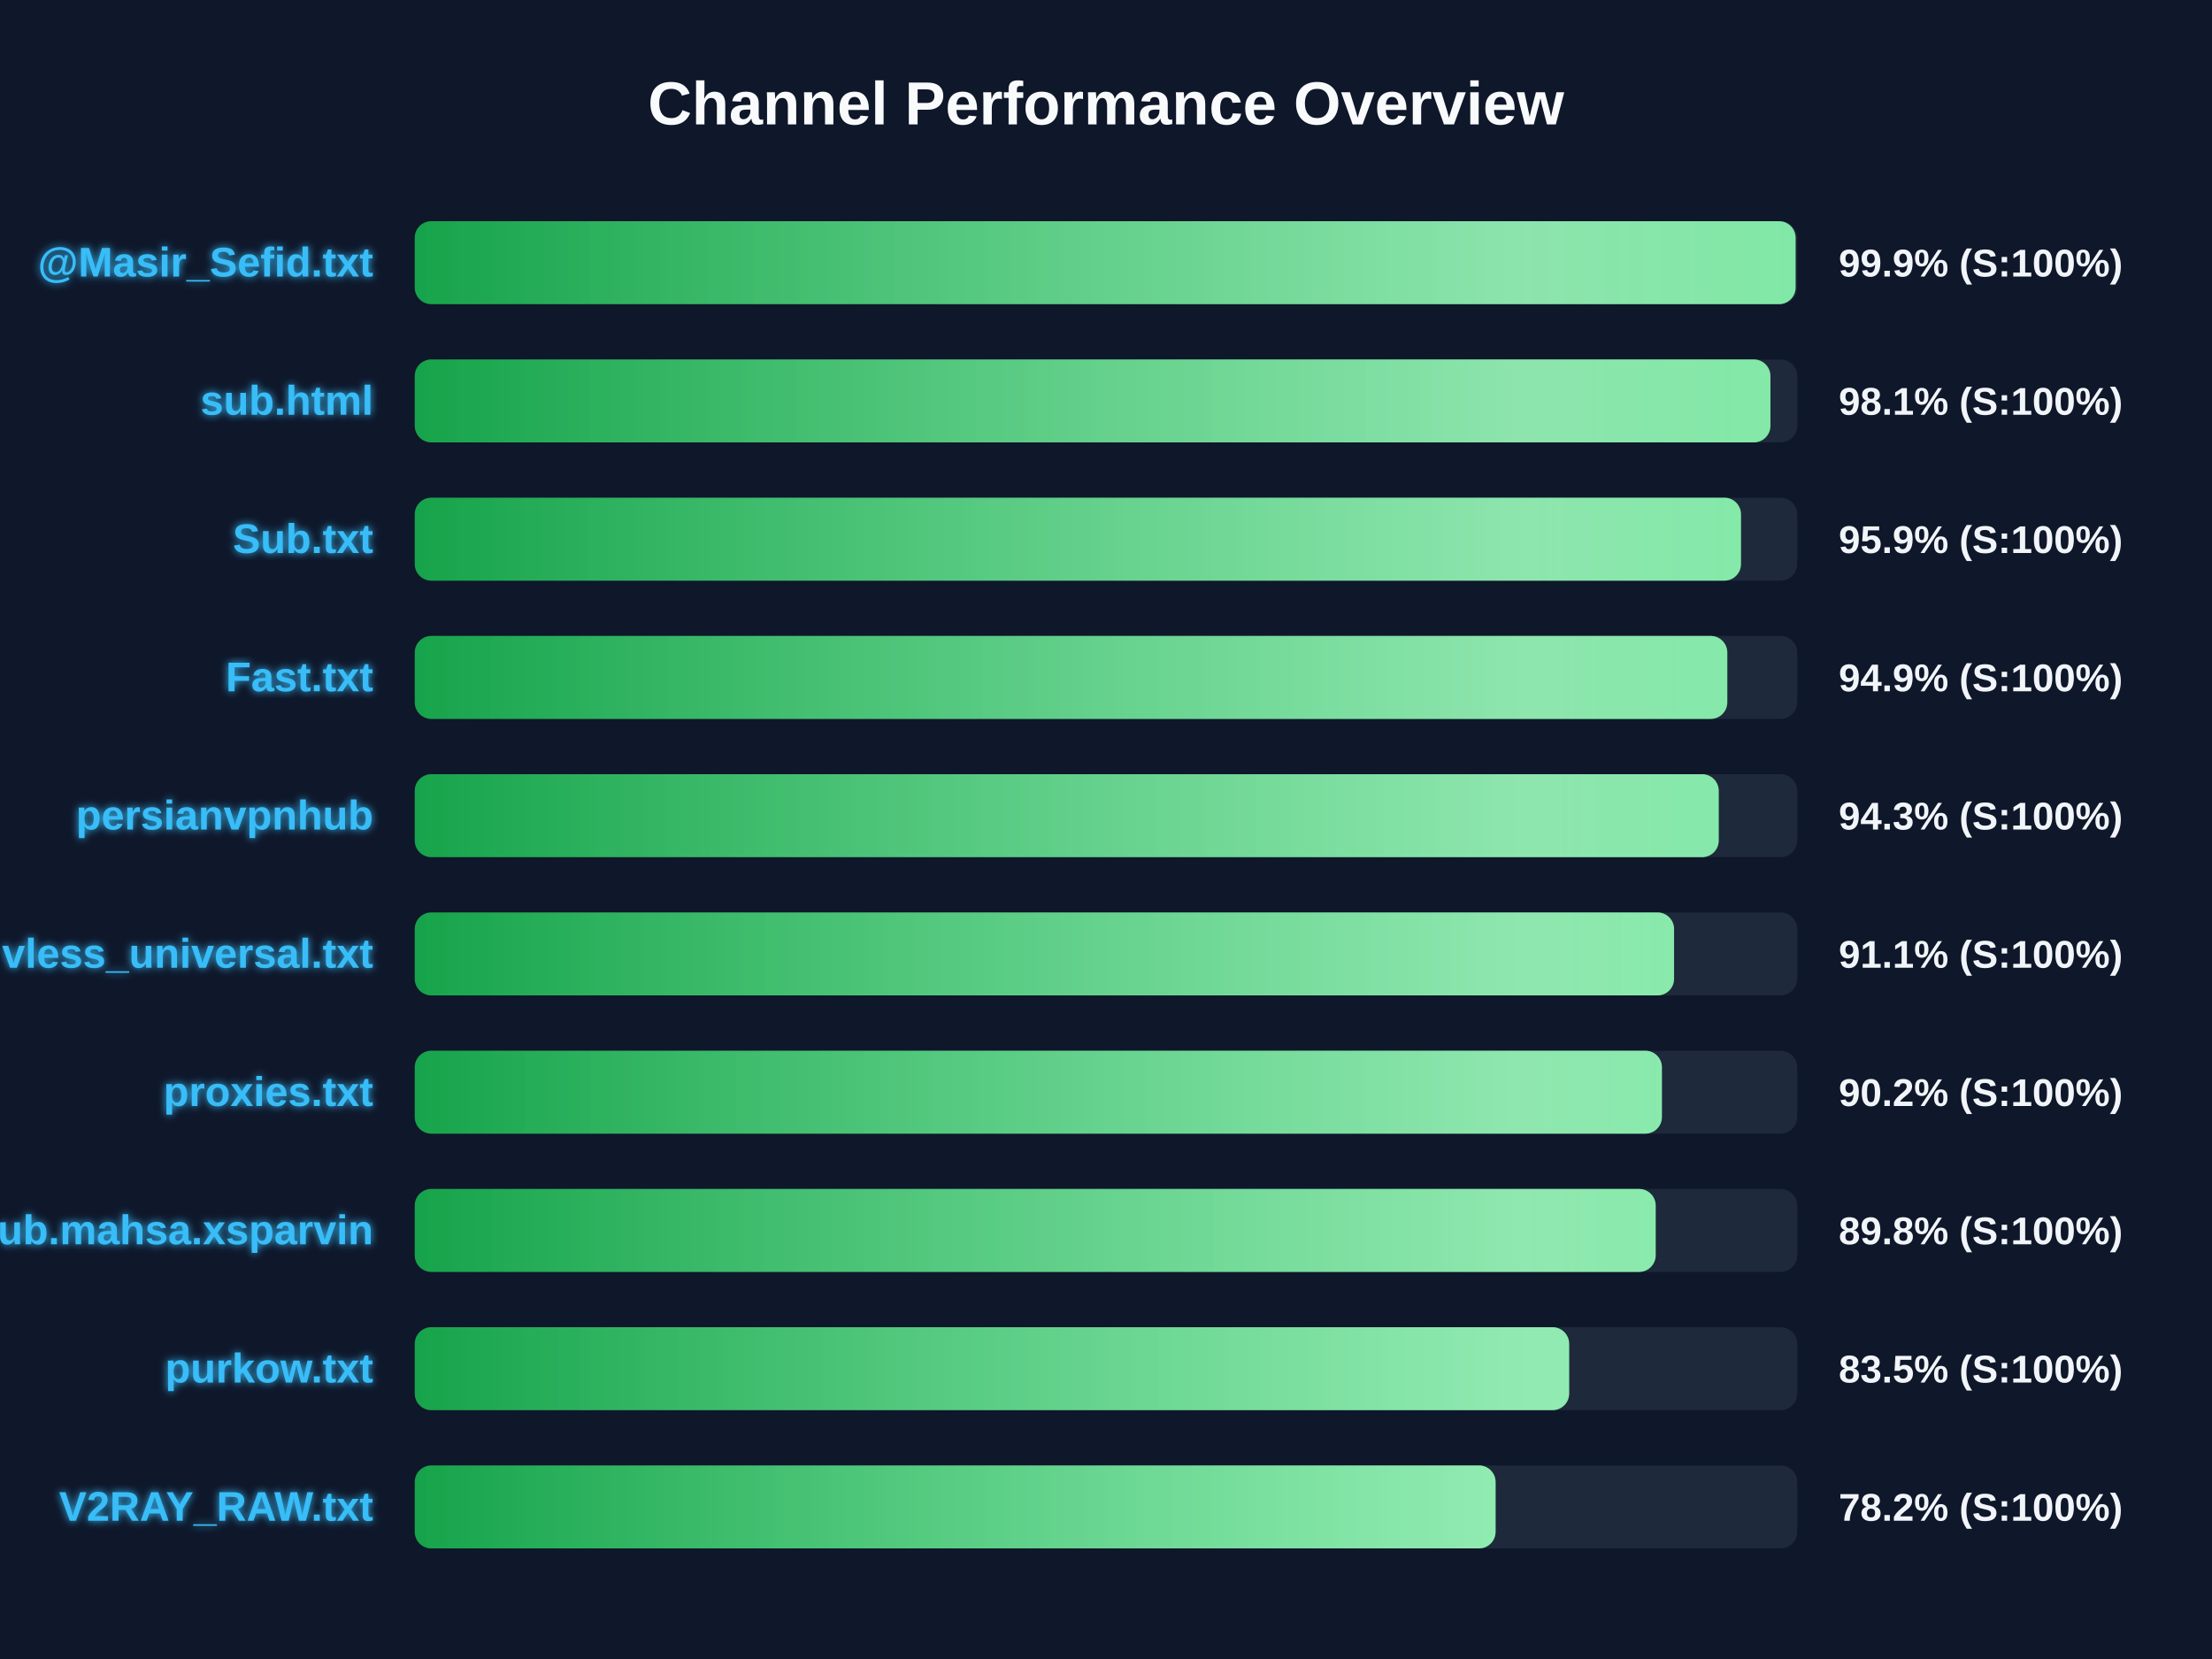
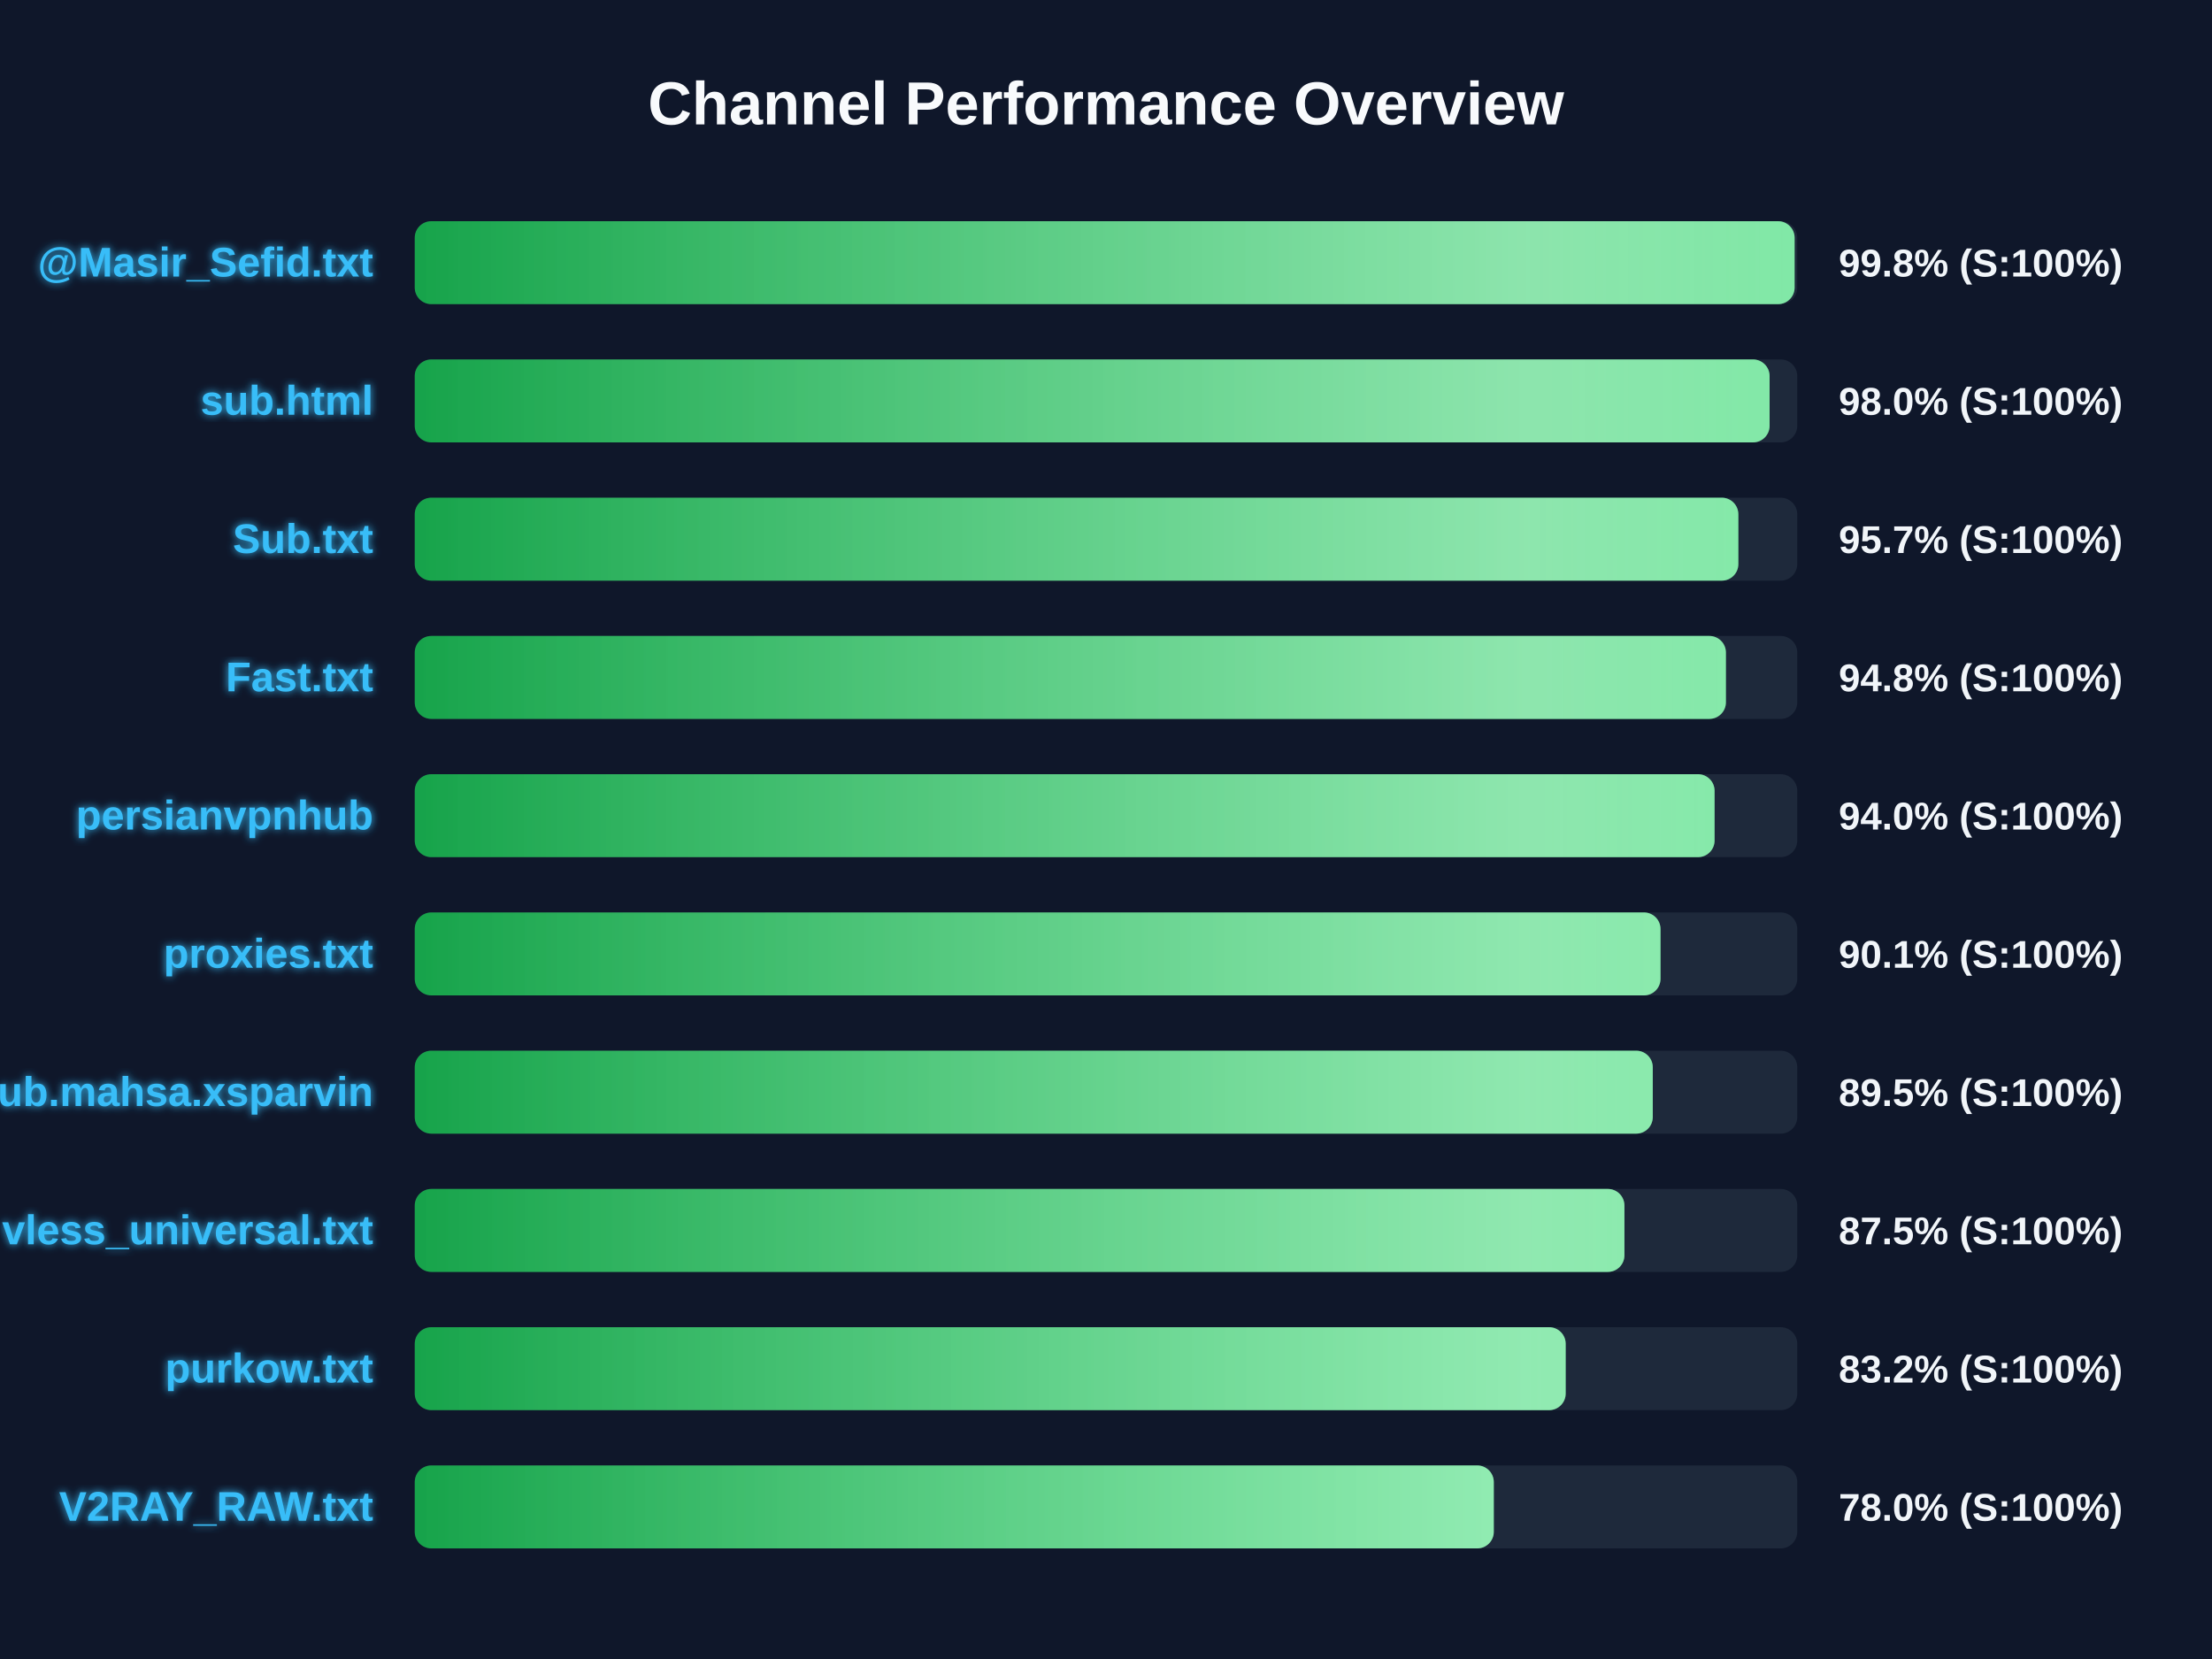
<svg xmlns="http://www.w3.org/2000/svg" width="800" height="600" version="1.1">
  <defs>
    <linearGradient id="grad-green" x1="0%" y1="0%" x2="100%" y2="0%">
      <stop offset="0%" stop-color="#16a34a" />
      <stop offset="100%" stop-color="#4ade80" />
    </linearGradient>
    <linearGradient id="grad-yellow" x1="0%" y1="0%" x2="100%" y2="0%">
      <stop offset="0%" stop-color="#ca8a04" />
      <stop offset="100%" stop-color="#fde047" />
    </linearGradient>
    <linearGradient id="grad-red" x1="0%" y1="0%" x2="100%" y2="0%">
      <stop offset="0%" stop-color="#dc2626" />
      <stop offset="100%" stop-color="#f87171" />
    </linearGradient>
    <linearGradient id="shimmer" x1="0%" y1="0%" x2="100%" y2="0%">
      <stop offset="0%" stop-color="rgba(255,255,255,0)" />
      <stop offset="50%" stop-color="rgba(255,255,255,0.4)" />
      <stop offset="100%" stop-color="rgba(255,255,255,0)" />
    </linearGradient>
    <filter id="glow" x="-20%" y="-20%" width="140%" height="140%">
      <feGaussianBlur stdDeviation="1.5" result="blur" />
      <feComposite in="SourceGraphic" in2="blur" operator="over" />
    </filter>
  </defs>
  <style>
        .bg-rect { fill: #0f172a; }
        .title { font: bold 22px 'Segoe UI', Arial, sans-serif; fill: #f8fafc; }
        .row { font: bold 15px 'Segoe UI', Arial, sans-serif; fill: #38bdf8; filter: url(#glow); }
        .score { font: bold 14px 'Segoe UI', Arial, sans-serif; fill: #f1f5f9; }
        @keyframes shimmer-anim {
            0% { transform: translateX(-100%); }
            100% { transform: translateX(200%); }
        }
        .shimmer-rect {
            animation: shimmer-anim 2.5s infinite linear;
        }
    </style>
  <rect width="100%" height="100%" class="bg-rect" />
  <text x="400" y="45" text-anchor="middle" class="title">Channel Performance Overview</text>
  <rect x="150" y="80" width="500" height="30" fill="#1e293b" rx="6" />
  <clipPath id="clip-0">
-     <rect x="150" y="80" width="499.4" height="30" rx="6" />
+     <rect x="150" y="80" width="499.05" height="30" rx="6" />
  </clipPath>
-   <rect x="150" y="80" width="499.4" height="30" fill="url(#grad-green)" rx="6" />
+   <rect x="150" y="80" width="499.05" height="30" fill="url(#grad-green)" rx="6" />
  <g clip-path="url(#clip-0)">
    <rect x="150" y="80" width="100%" height="30" fill="url(#shimmer)" class="shimmer-rect" />
  </g>
  <text x="135" y="100" text-anchor="end" class="row">@Masir_Sefid.txt</text>
-   <text x="665" y="100" text-anchor="start" class="score">99.9% (S:100%)</text>
+   <text x="665" y="100" text-anchor="start" class="score">99.8% (S:100%)</text>
  <rect x="150" y="130" width="500" height="30" fill="#1e293b" rx="6" />
  <clipPath id="clip-1">
-     <rect x="150" y="130" width="490.3" height="30" rx="6" />
+     <rect x="150" y="130" width="490.0" height="30" rx="6" />
  </clipPath>
-   <rect x="150" y="130" width="490.3" height="30" fill="url(#grad-green)" rx="6" />
+   <rect x="150" y="130" width="490.0" height="30" fill="url(#grad-green)" rx="6" />
  <g clip-path="url(#clip-1)">
    <rect x="150" y="130" width="100%" height="30" fill="url(#shimmer)" class="shimmer-rect" />
  </g>
  <text x="135" y="150" text-anchor="end" class="row">sub.html</text>
-   <text x="665" y="150" text-anchor="start" class="score">98.1% (S:100%)</text>
+   <text x="665" y="150" text-anchor="start" class="score">98.0% (S:100%)</text>
  <rect x="150" y="180" width="500" height="30" fill="#1e293b" rx="6" />
  <clipPath id="clip-2">
-     <rect x="150" y="180" width="479.65" height="30" rx="6" />
+     <rect x="150" y="180" width="478.7" height="30" rx="6" />
  </clipPath>
-   <rect x="150" y="180" width="479.65" height="30" fill="url(#grad-green)" rx="6" />
+   <rect x="150" y="180" width="478.7" height="30" fill="url(#grad-green)" rx="6" />
  <g clip-path="url(#clip-2)">
    <rect x="150" y="180" width="100%" height="30" fill="url(#shimmer)" class="shimmer-rect" />
  </g>
  <text x="135" y="200" text-anchor="end" class="row">Sub.txt</text>
-   <text x="665" y="200" text-anchor="start" class="score">95.9% (S:100%)</text>
+   <text x="665" y="200" text-anchor="start" class="score">95.7% (S:100%)</text>
  <rect x="150" y="230" width="500" height="30" fill="#1e293b" rx="6" />
  <clipPath id="clip-3">
-     <rect x="150" y="230" width="474.7" height="30" rx="6" />
+     <rect x="150" y="230" width="474.2" height="30" rx="6" />
  </clipPath>
-   <rect x="150" y="230" width="474.7" height="30" fill="url(#grad-green)" rx="6" />
+   <rect x="150" y="230" width="474.2" height="30" fill="url(#grad-green)" rx="6" />
  <g clip-path="url(#clip-3)">
    <rect x="150" y="230" width="100%" height="30" fill="url(#shimmer)" class="shimmer-rect" />
  </g>
  <text x="135" y="250" text-anchor="end" class="row">Fast.txt</text>
-   <text x="665" y="250" text-anchor="start" class="score">94.9% (S:100%)</text>
+   <text x="665" y="250" text-anchor="start" class="score">94.8% (S:100%)</text>
  <rect x="150" y="280" width="500" height="30" fill="#1e293b" rx="6" />
  <clipPath id="clip-4">
-     <rect x="150" y="280" width="471.6" height="30" rx="6" />
+     <rect x="150" y="280" width="470.1" height="30" rx="6" />
  </clipPath>
-   <rect x="150" y="280" width="471.6" height="30" fill="url(#grad-green)" rx="6" />
+   <rect x="150" y="280" width="470.1" height="30" fill="url(#grad-green)" rx="6" />
  <g clip-path="url(#clip-4)">
    <rect x="150" y="280" width="100%" height="30" fill="url(#shimmer)" class="shimmer-rect" />
  </g>
  <text x="135" y="300" text-anchor="end" class="row">persianvpnhub</text>
-   <text x="665" y="300" text-anchor="start" class="score">94.3% (S:100%)</text>
+   <text x="665" y="300" text-anchor="start" class="score">94.0% (S:100%)</text>
  <rect x="150" y="330" width="500" height="30" fill="#1e293b" rx="6" />
  <clipPath id="clip-5">
-     <rect x="150" y="330" width="455.45" height="30" rx="6" />
+     <rect x="150" y="330" width="450.55" height="30" rx="6" />
  </clipPath>
-   <rect x="150" y="330" width="455.45" height="30" fill="url(#grad-green)" rx="6" />
+   <rect x="150" y="330" width="450.55" height="30" fill="url(#grad-green)" rx="6" />
  <g clip-path="url(#clip-5)">
    <rect x="150" y="330" width="100%" height="30" fill="url(#shimmer)" class="shimmer-rect" />
  </g>
-   <text x="135" y="350" text-anchor="end" class="row">vless_universal.txt</text>
-   <text x="665" y="350" text-anchor="start" class="score">91.1% (S:100%)</text>
+   <text x="135" y="350" text-anchor="end" class="row">proxies.txt</text>
+   <text x="665" y="350" text-anchor="start" class="score">90.1% (S:100%)</text>
  <rect x="150" y="380" width="500" height="30" fill="#1e293b" rx="6" />
  <clipPath id="clip-6">
-     <rect x="150" y="380" width="451.05" height="30" rx="6" />
+     <rect x="150" y="380" width="447.75" height="30" rx="6" />
  </clipPath>
-   <rect x="150" y="380" width="451.05" height="30" fill="url(#grad-green)" rx="6" />
+   <rect x="150" y="380" width="447.75" height="30" fill="url(#grad-green)" rx="6" />
  <g clip-path="url(#clip-6)">
    <rect x="150" y="380" width="100%" height="30" fill="url(#shimmer)" class="shimmer-rect" />
  </g>
-   <text x="135" y="400" text-anchor="end" class="row">proxies.txt</text>
-   <text x="665" y="400" text-anchor="start" class="score">90.2% (S:100%)</text>
+   <text x="135" y="400" text-anchor="end" class="row">Sub.mahsa.xsparvin</text>
+   <text x="665" y="400" text-anchor="start" class="score">89.5% (S:100%)</text>
  <rect x="150" y="430" width="500" height="30" fill="#1e293b" rx="6" />
  <clipPath id="clip-7">
-     <rect x="150" y="430" width="448.8" height="30" rx="6" />
+     <rect x="150" y="430" width="437.5" height="30" rx="6" />
  </clipPath>
-   <rect x="150" y="430" width="448.8" height="30" fill="url(#grad-green)" rx="6" />
+   <rect x="150" y="430" width="437.5" height="30" fill="url(#grad-green)" rx="6" />
  <g clip-path="url(#clip-7)">
    <rect x="150" y="430" width="100%" height="30" fill="url(#shimmer)" class="shimmer-rect" />
  </g>
-   <text x="135" y="450" text-anchor="end" class="row">Sub.mahsa.xsparvin</text>
-   <text x="665" y="450" text-anchor="start" class="score">89.8% (S:100%)</text>
+   <text x="135" y="450" text-anchor="end" class="row">vless_universal.txt</text>
+   <text x="665" y="450" text-anchor="start" class="score">87.5% (S:100%)</text>
  <rect x="150" y="480" width="500" height="30" fill="#1e293b" rx="6" />
  <clipPath id="clip-8">
-     <rect x="150" y="480" width="417.5" height="30" rx="6" />
+     <rect x="150" y="480" width="416.25" height="30" rx="6" />
  </clipPath>
-   <rect x="150" y="480" width="417.5" height="30" fill="url(#grad-green)" rx="6" />
+   <rect x="150" y="480" width="416.25" height="30" fill="url(#grad-green)" rx="6" />
  <g clip-path="url(#clip-8)">
    <rect x="150" y="480" width="100%" height="30" fill="url(#shimmer)" class="shimmer-rect" />
  </g>
  <text x="135" y="500" text-anchor="end" class="row">purkow.txt</text>
-   <text x="665" y="500" text-anchor="start" class="score">83.5% (S:100%)</text>
+   <text x="665" y="500" text-anchor="start" class="score">83.2% (S:100%)</text>
  <rect x="150" y="530" width="500" height="30" fill="#1e293b" rx="6" />
  <clipPath id="clip-9">
-     <rect x="150" y="530" width="390.9" height="30" rx="6" />
+     <rect x="150" y="530" width="390.25" height="30" rx="6" />
  </clipPath>
-   <rect x="150" y="530" width="390.9" height="30" fill="url(#grad-green)" rx="6" />
+   <rect x="150" y="530" width="390.25" height="30" fill="url(#grad-green)" rx="6" />
  <g clip-path="url(#clip-9)">
    <rect x="150" y="530" width="100%" height="30" fill="url(#shimmer)" class="shimmer-rect" />
  </g>
  <text x="135" y="550" text-anchor="end" class="row">V2RAY_RAW.txt</text>
-   <text x="665" y="550" text-anchor="start" class="score">78.2% (S:100%)</text>
+   <text x="665" y="550" text-anchor="start" class="score">78.0% (S:100%)</text>
</svg>
